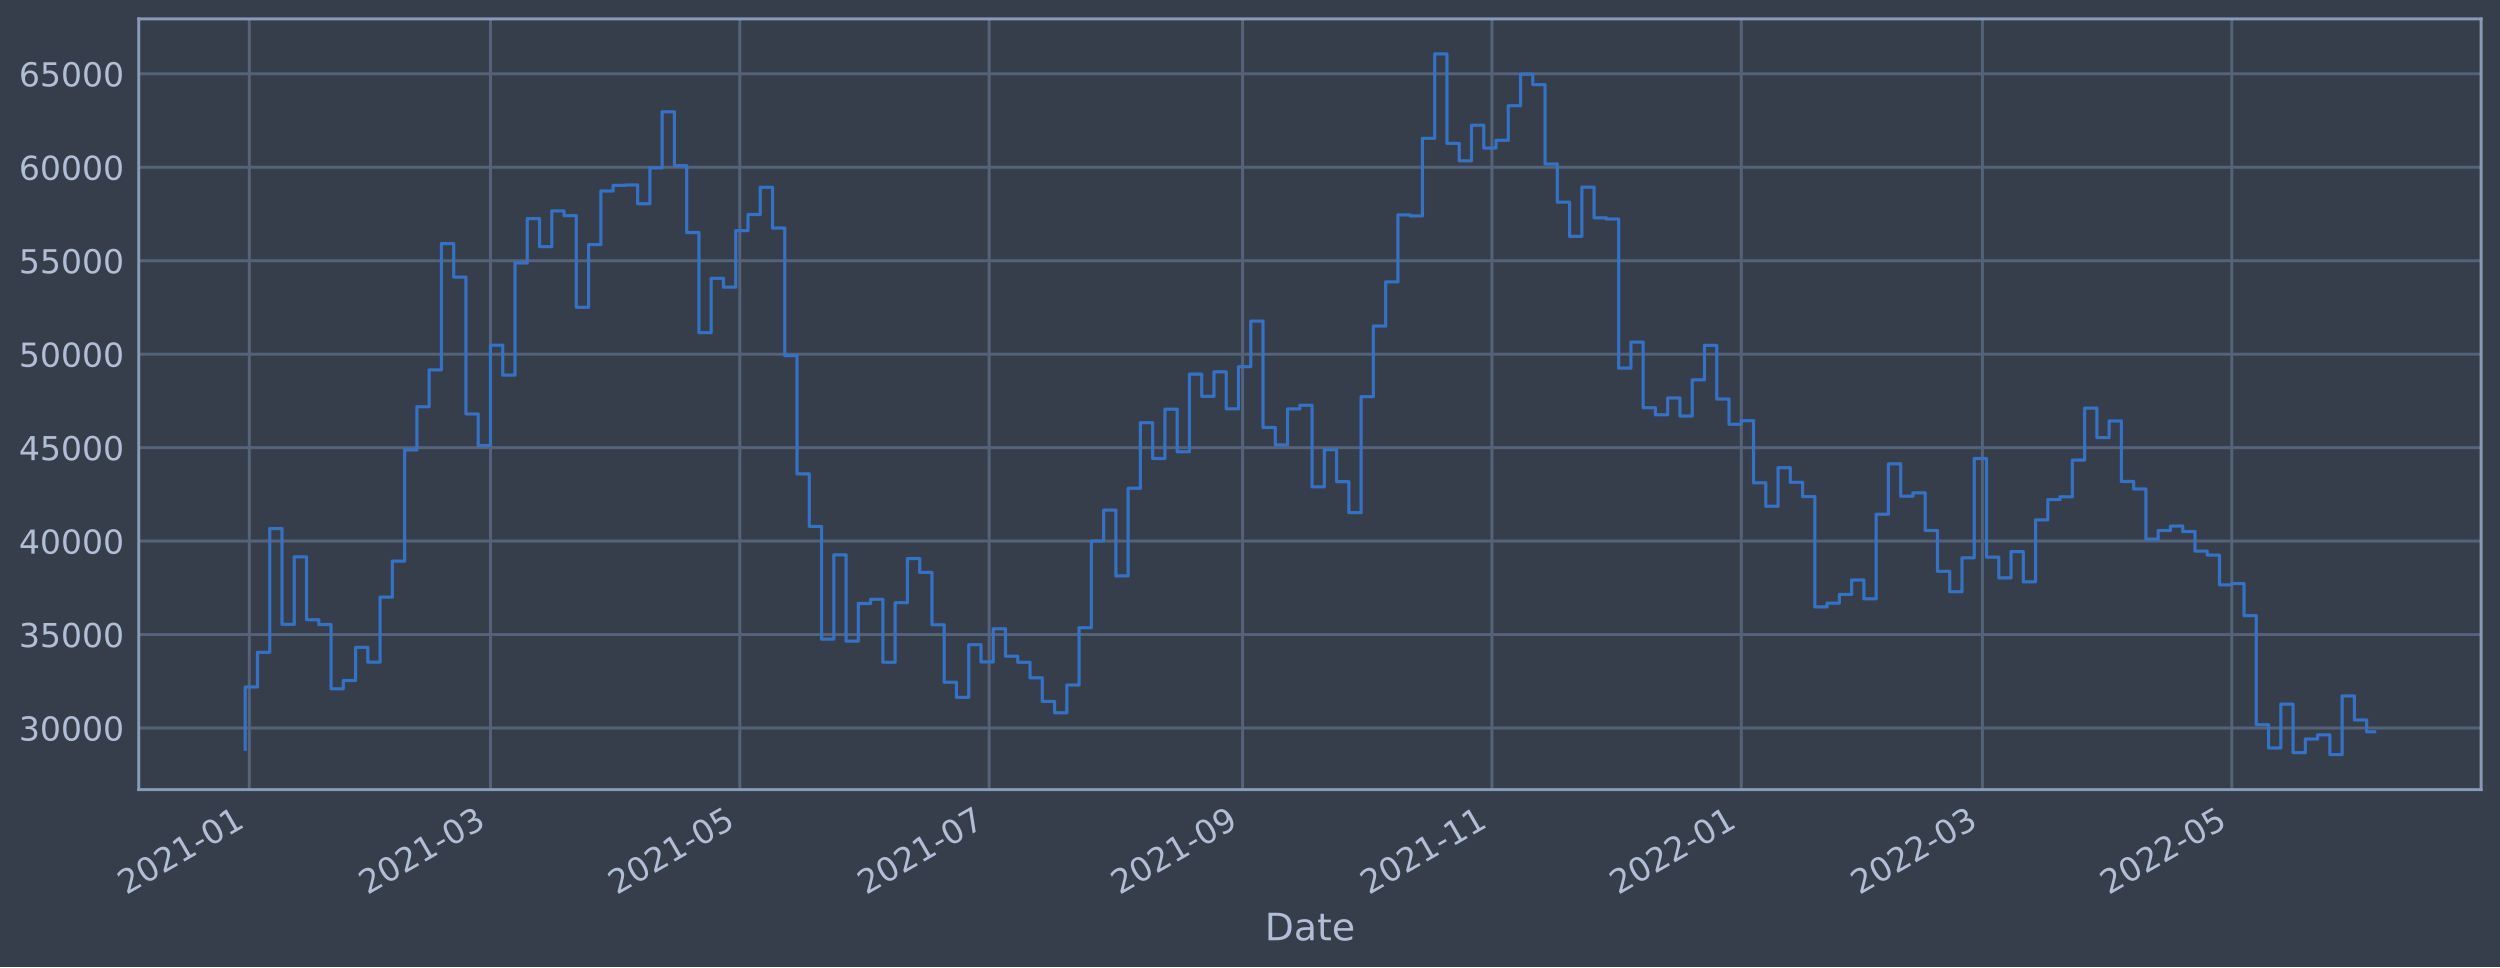
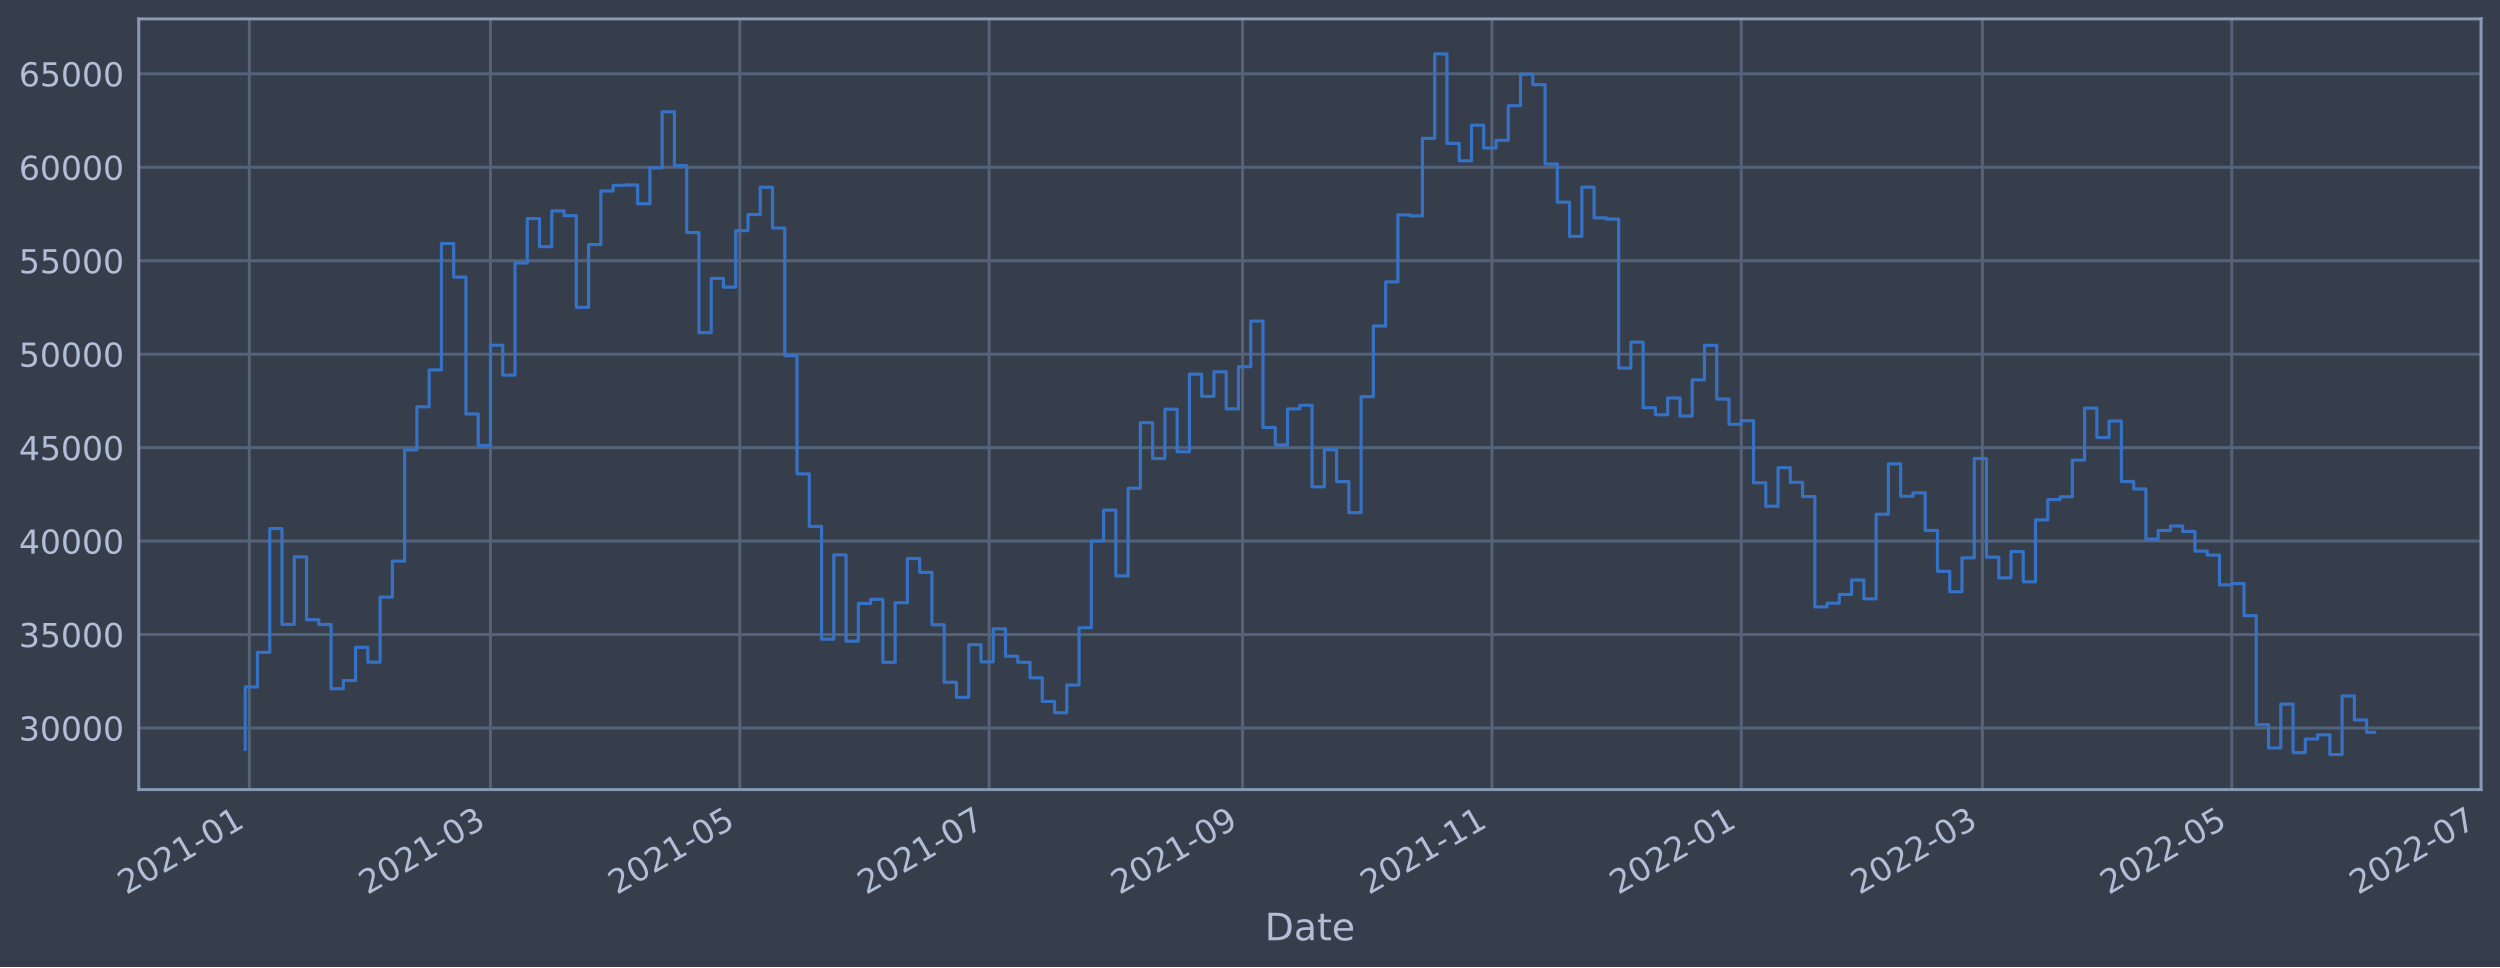
<svg xmlns="http://www.w3.org/2000/svg" xmlns:xlink="http://www.w3.org/1999/xlink" width="952.884pt" height="368.58pt" viewBox="0 0 952.884 368.58" version="1.1">
  <defs>
    <style type="text/css">*{stroke-linejoin: round; stroke-linecap: butt}</style>
  </defs>
  <g id="figure_1">
    <g id="patch_1">
      <path d="M 0 368.58  L 952.884 368.58  L 952.884 0  L 0 0  z " style="fill: #373e4b" />
    </g>
    <g id="axes_1">
      <g id="patch_2">
        <path d="M 52.884 300.96  L 945.684 300.96  L 945.684 7.2  L 52.884 7.2  z " style="fill: #373e4b" />
      </g>
      <g id="matplotlib.axis_1">
        <g id="xtick_1">
          <g id="line2d_1">
-             <path d="M 95.024 300.96  L 95.024 7.2  " clip-path="url(#p2117429cbd)" style="fill: none; stroke: #546379; stroke-width: 1.12; stroke-linecap: square" />
+             <path d="M 95.024 300.96  L 95.024 7.2  " clip-path="url(#p7fed4d271b)" style="fill: none; stroke: #546379; stroke-width: 1.12; stroke-linecap: square" />
          </g>
          <g id="line2d_2" />
          <g id="text_1">
-             <g style="fill: #b1bed6" transform="translate(48.12028 341.1745)rotate(-30)scale(0.126 -0.126)">
+             <g style="fill: #b1bed6" transform="translate(48.12026 341.1745)rotate(-30)scale(0.126 -0.126)">
              <defs>
                <path id="DejaVuSans-32" d="M 1228 531  L 3431 531  L 3431 0  L 469 0  L 469 531  Q 828 903 1448 1529  Q 2069 2156 2228 2338  Q 2531 2678 2651 2914  Q 2772 3150 2772 3378  Q 2772 3750 2511 3984  Q 2250 4219 1831 4219  Q 1534 4219 1204 4116  Q 875 4013 500 3803  L 500 4441  Q 881 4594 1212 4672  Q 1544 4750 1819 4750  Q 2544 4750 2975 4387  Q 3406 4025 3406 3419  Q 3406 3131 3298 2873  Q 3191 2616 2906 2266  Q 2828 2175 2409 1742  Q 1991 1309 1228 531  z " transform="scale(0.015625)" />
                <path id="DejaVuSans-30" d="M 2034 4250  Q 1547 4250 1301 3770  Q 1056 3291 1056 2328  Q 1056 1369 1301 889  Q 1547 409 2034 409  Q 2525 409 2770 889  Q 3016 1369 3016 2328  Q 3016 3291 2770 3770  Q 2525 4250 2034 4250  z M 2034 4750  Q 2819 4750 3233 4129  Q 3647 3509 3647 2328  Q 3647 1150 3233 529  Q 2819 -91 2034 -91  Q 1250 -91 836 529  Q 422 1150 422 2328  Q 422 3509 836 4129  Q 1250 4750 2034 4750  z " transform="scale(0.015625)" />
                <path id="DejaVuSans-31" d="M 794 531  L 1825 531  L 1825 4091  L 703 3866  L 703 4441  L 1819 4666  L 2450 4666  L 2450 531  L 3481 531  L 3481 0  L 794 0  L 794 531  z " transform="scale(0.015625)" />
                <path id="DejaVuSans-2d" d="M 313 2009  L 1997 2009  L 1997 1497  L 313 1497  L 313 2009  z " transform="scale(0.015625)" />
              </defs>
              <use xlink:href="#DejaVuSans-32" />
              <use xlink:href="#DejaVuSans-30" x="63.623" />
              <use xlink:href="#DejaVuSans-32" x="127.246" />
              <use xlink:href="#DejaVuSans-31" x="190.869" />
              <use xlink:href="#DejaVuSans-2d" x="254.492" />
              <use xlink:href="#DejaVuSans-30" x="290.576" />
              <use xlink:href="#DejaVuSans-31" x="354.199" />
            </g>
          </g>
        </g>
        <g id="xtick_2">
          <g id="line2d_3">
-             <path d="M 186.945 300.96  L 186.945 7.2  " clip-path="url(#p2117429cbd)" style="fill: none; stroke: #546379; stroke-width: 1.12; stroke-linecap: square" />
+             <path d="M 186.944 300.96  L 186.944 7.2  " clip-path="url(#p7fed4d271b)" style="fill: none; stroke: #546379; stroke-width: 1.12; stroke-linecap: square" />
          </g>
          <g id="line2d_4" />
          <g id="text_2">
-             <g style="fill: #b1bed6" transform="translate(140.0416 341.1745)rotate(-30)scale(0.126 -0.126)">
+             <g style="fill: #b1bed6" transform="translate(140.0402 341.1745)rotate(-30)scale(0.126 -0.126)">
              <defs>
                <path id="DejaVuSans-33" d="M 2597 2516  Q 3050 2419 3304 2112  Q 3559 1806 3559 1356  Q 3559 666 3084 287  Q 2609 -91 1734 -91  Q 1441 -91 1130 -33  Q 819 25 488 141  L 488 750  Q 750 597 1062 519  Q 1375 441 1716 441  Q 2309 441 2620 675  Q 2931 909 2931 1356  Q 2931 1769 2642 2001  Q 2353 2234 1838 2234  L 1294 2234  L 1294 2753  L 1863 2753  Q 2328 2753 2575 2939  Q 2822 3125 2822 3475  Q 2822 3834 2567 4026  Q 2313 4219 1838 4219  Q 1578 4219 1281 4162  Q 984 4106 628 3988  L 628 4550  Q 988 4650 1302 4700  Q 1616 4750 1894 4750  Q 2613 4750 3031 4423  Q 3450 4097 3450 3541  Q 3450 3153 3228 2886  Q 3006 2619 2597 2516  z " transform="scale(0.015625)" />
              </defs>
              <use xlink:href="#DejaVuSans-32" />
              <use xlink:href="#DejaVuSans-30" x="63.623" />
              <use xlink:href="#DejaVuSans-32" x="127.246" />
              <use xlink:href="#DejaVuSans-31" x="190.869" />
              <use xlink:href="#DejaVuSans-2d" x="254.492" />
              <use xlink:href="#DejaVuSans-30" x="290.576" />
              <use xlink:href="#DejaVuSans-33" x="354.199" />
            </g>
          </g>
        </g>
        <g id="xtick_3">
          <g id="line2d_5">
-             <path d="M 281.982 300.96  L 281.982 7.2  " clip-path="url(#p2117429cbd)" style="fill: none; stroke: #546379; stroke-width: 1.12; stroke-linecap: square" />
+             <path d="M 281.979 300.96  L 281.979 7.2  " clip-path="url(#p7fed4d271b)" style="fill: none; stroke: #546379; stroke-width: 1.12; stroke-linecap: square" />
          </g>
          <g id="line2d_6" />
          <g id="text_3">
-             <g style="fill: #b1bed6" transform="translate(235.0789 341.1745)rotate(-30)scale(0.126 -0.126)">
+             <g style="fill: #b1bed6" transform="translate(235.0762 341.1745)rotate(-30)scale(0.126 -0.126)">
              <defs>
                <path id="DejaVuSans-35" d="M 691 4666  L 3169 4666  L 3169 4134  L 1269 4134  L 1269 2991  Q 1406 3038 1543 3061  Q 1681 3084 1819 3084  Q 2600 3084 3056 2656  Q 3513 2228 3513 1497  Q 3513 744 3044 326  Q 2575 -91 1722 -91  Q 1428 -91 1123 -41  Q 819 9 494 109  L 494 744  Q 775 591 1075 516  Q 1375 441 1709 441  Q 2250 441 2565 725  Q 2881 1009 2881 1497  Q 2881 1984 2565 2268  Q 2250 2553 1709 2553  Q 1456 2553 1204 2497  Q 953 2441 691 2322  L 691 4666  z " transform="scale(0.015625)" />
              </defs>
              <use xlink:href="#DejaVuSans-32" />
              <use xlink:href="#DejaVuSans-30" x="63.623" />
              <use xlink:href="#DejaVuSans-32" x="127.246" />
              <use xlink:href="#DejaVuSans-31" x="190.869" />
              <use xlink:href="#DejaVuSans-2d" x="254.492" />
              <use xlink:href="#DejaVuSans-30" x="290.576" />
              <use xlink:href="#DejaVuSans-35" x="354.199" />
            </g>
          </g>
        </g>
        <g id="xtick_4">
          <g id="line2d_7">
-             <path d="M 377.02 300.96  L 377.02 7.2  " clip-path="url(#p2117429cbd)" style="fill: none; stroke: #546379; stroke-width: 1.12; stroke-linecap: square" />
+             <path d="M 377.015 300.96  L 377.015 7.2  " clip-path="url(#p7fed4d271b)" style="fill: none; stroke: #546379; stroke-width: 1.12; stroke-linecap: square" />
          </g>
          <g id="line2d_8" />
          <g id="text_4">
-             <g style="fill: #b1bed6" transform="translate(330.1162 341.1745)rotate(-30)scale(0.126 -0.126)">
+             <g style="fill: #b1bed6" transform="translate(330.1121 341.1745)rotate(-30)scale(0.126 -0.126)">
              <defs>
                <path id="DejaVuSans-37" d="M 525 4666  L 3525 4666  L 3525 4397  L 1831 0  L 1172 0  L 2766 4134  L 525 4134  L 525 4666  z " transform="scale(0.015625)" />
              </defs>
              <use xlink:href="#DejaVuSans-32" />
              <use xlink:href="#DejaVuSans-30" x="63.623" />
              <use xlink:href="#DejaVuSans-32" x="127.246" />
              <use xlink:href="#DejaVuSans-31" x="190.869" />
              <use xlink:href="#DejaVuSans-2d" x="254.492" />
              <use xlink:href="#DejaVuSans-30" x="290.576" />
              <use xlink:href="#DejaVuSans-37" x="354.199" />
            </g>
          </g>
        </g>
        <g id="xtick_5">
          <g id="line2d_9">
-             <path d="M 473.615 300.96  L 473.615 7.2  " clip-path="url(#p2117429cbd)" style="fill: none; stroke: #546379; stroke-width: 1.12; stroke-linecap: square" />
+             <path d="M 473.609 300.96  L 473.609 7.2  " clip-path="url(#p7fed4d271b)" style="fill: none; stroke: #546379; stroke-width: 1.12; stroke-linecap: square" />
          </g>
          <g id="line2d_10" />
          <g id="text_5">
-             <g style="fill: #b1bed6" transform="translate(426.7115 341.1745)rotate(-30)scale(0.126 -0.126)">
+             <g style="fill: #b1bed6" transform="translate(426.706 341.1745)rotate(-30)scale(0.126 -0.126)">
              <defs>
                <path id="DejaVuSans-39" d="M 703 97  L 703 672  Q 941 559 1184 500  Q 1428 441 1663 441  Q 2288 441 2617 861  Q 2947 1281 2994 2138  Q 2813 1869 2534 1725  Q 2256 1581 1919 1581  Q 1219 1581 811 2004  Q 403 2428 403 3163  Q 403 3881 828 4315  Q 1253 4750 1959 4750  Q 2769 4750 3195 4129  Q 3622 3509 3622 2328  Q 3622 1225 3098 567  Q 2575 -91 1691 -91  Q 1453 -91 1209 -44  Q 966 3 703 97  z M 1959 2075  Q 2384 2075 2632 2365  Q 2881 2656 2881 3163  Q 2881 3666 2632 3958  Q 2384 4250 1959 4250  Q 1534 4250 1286 3958  Q 1038 3666 1038 3163  Q 1038 2656 1286 2365  Q 1534 2075 1959 2075  z " transform="scale(0.015625)" />
              </defs>
              <use xlink:href="#DejaVuSans-32" />
              <use xlink:href="#DejaVuSans-30" x="63.623" />
              <use xlink:href="#DejaVuSans-32" x="127.246" />
              <use xlink:href="#DejaVuSans-31" x="190.869" />
              <use xlink:href="#DejaVuSans-2d" x="254.492" />
              <use xlink:href="#DejaVuSans-30" x="290.576" />
              <use xlink:href="#DejaVuSans-39" x="354.199" />
            </g>
          </g>
        </g>
        <g id="xtick_6">
          <g id="line2d_11">
-             <path d="M 568.652 300.96  L 568.652 7.2  " clip-path="url(#p2117429cbd)" style="fill: none; stroke: #546379; stroke-width: 1.12; stroke-linecap: square" />
+             <path d="M 568.645 300.96  L 568.645 7.2  " clip-path="url(#p7fed4d271b)" style="fill: none; stroke: #546379; stroke-width: 1.12; stroke-linecap: square" />
          </g>
          <g id="line2d_12" />
          <g id="text_6">
-             <g style="fill: #b1bed6" transform="translate(521.7488 341.1745)rotate(-30)scale(0.126 -0.126)">
+             <g style="fill: #b1bed6" transform="translate(521.7419 341.1745)rotate(-30)scale(0.126 -0.126)">
              <use xlink:href="#DejaVuSans-32" />
              <use xlink:href="#DejaVuSans-30" x="63.623" />
              <use xlink:href="#DejaVuSans-32" x="127.246" />
              <use xlink:href="#DejaVuSans-31" x="190.869" />
              <use xlink:href="#DejaVuSans-2d" x="254.492" />
              <use xlink:href="#DejaVuSans-31" x="290.576" />
              <use xlink:href="#DejaVuSans-31" x="354.199" />
            </g>
          </g>
        </g>
        <g id="xtick_7">
          <g id="line2d_13">
-             <path d="M 663.689 300.96  L 663.689 7.2  " clip-path="url(#p2117429cbd)" style="fill: none; stroke: #546379; stroke-width: 1.12; stroke-linecap: square" />
+             <path d="M 663.681 300.96  L 663.681 7.2  " clip-path="url(#p7fed4d271b)" style="fill: none; stroke: #546379; stroke-width: 1.12; stroke-linecap: square" />
          </g>
          <g id="line2d_14" />
          <g id="text_7">
-             <g style="fill: #b1bed6" transform="translate(616.7861 341.1745)rotate(-30)scale(0.126 -0.126)">
+             <g style="fill: #b1bed6" transform="translate(616.7778 341.1745)rotate(-30)scale(0.126 -0.126)">
              <use xlink:href="#DejaVuSans-32" />
              <use xlink:href="#DejaVuSans-30" x="63.623" />
              <use xlink:href="#DejaVuSans-32" x="127.246" />
              <use xlink:href="#DejaVuSans-32" x="190.869" />
              <use xlink:href="#DejaVuSans-2d" x="254.492" />
              <use xlink:href="#DejaVuSans-30" x="290.576" />
              <use xlink:href="#DejaVuSans-31" x="354.199" />
            </g>
          </g>
        </g>
        <g id="xtick_8">
          <g id="line2d_15">
-             <path d="M 755.611 300.96  L 755.611 7.2  " clip-path="url(#p2117429cbd)" style="fill: none; stroke: #546379; stroke-width: 1.12; stroke-linecap: square" />
+             <path d="M 755.601 300.96  L 755.601 7.2  " clip-path="url(#p7fed4d271b)" style="fill: none; stroke: #546379; stroke-width: 1.12; stroke-linecap: square" />
          </g>
          <g id="line2d_16" />
          <g id="text_8">
-             <g style="fill: #b1bed6" transform="translate(708.7075 341.1745)rotate(-30)scale(0.126 -0.126)">
+             <g style="fill: #b1bed6" transform="translate(708.6978 341.1745)rotate(-30)scale(0.126 -0.126)">
              <use xlink:href="#DejaVuSans-32" />
              <use xlink:href="#DejaVuSans-30" x="63.623" />
              <use xlink:href="#DejaVuSans-32" x="127.246" />
              <use xlink:href="#DejaVuSans-32" x="190.869" />
              <use xlink:href="#DejaVuSans-2d" x="254.492" />
              <use xlink:href="#DejaVuSans-30" x="290.576" />
              <use xlink:href="#DejaVuSans-33" x="354.199" />
            </g>
          </g>
        </g>
        <g id="xtick_9">
          <g id="line2d_17">
-             <path d="M 850.648 300.96  L 850.648 7.2  " clip-path="url(#p2117429cbd)" style="fill: none; stroke: #546379; stroke-width: 1.12; stroke-linecap: square" />
+             <path d="M 850.637 300.96  L 850.637 7.2  " clip-path="url(#p7fed4d271b)" style="fill: none; stroke: #546379; stroke-width: 1.12; stroke-linecap: square" />
          </g>
          <g id="line2d_18" />
          <g id="text_9">
-             <g style="fill: #b1bed6" transform="translate(803.7448 341.1745)rotate(-30)scale(0.126 -0.126)">
+             <g style="fill: #b1bed6" transform="translate(803.7337 341.1745)rotate(-30)scale(0.126 -0.126)">
              <use xlink:href="#DejaVuSans-32" />
              <use xlink:href="#DejaVuSans-30" x="63.623" />
              <use xlink:href="#DejaVuSans-32" x="127.246" />
              <use xlink:href="#DejaVuSans-32" x="190.869" />
              <use xlink:href="#DejaVuSans-2d" x="254.492" />
              <use xlink:href="#DejaVuSans-30" x="290.576" />
              <use xlink:href="#DejaVuSans-35" x="354.199" />
            </g>
          </g>
        </g>
-         <g id="text_10">
+         <g id="xtick_10">
+           <g id="line2d_19">
+             <path d="M 945.673 300.96  L 945.673 7.2  " clip-path="url(#p7fed4d271b)" style="fill: none; stroke: #546379; stroke-width: 1.12; stroke-linecap: square" />
+           </g>
+           <g id="line2d_20" />
+           <g id="text_10">
+             <g style="fill: #b1bed6" transform="translate(898.7696 341.1745)rotate(-30)scale(0.126 -0.126)">
+               <use xlink:href="#DejaVuSans-32" />
+               <use xlink:href="#DejaVuSans-30" x="63.623" />
+               <use xlink:href="#DejaVuSans-32" x="127.246" />
+               <use xlink:href="#DejaVuSans-32" x="190.869" />
+               <use xlink:href="#DejaVuSans-2d" x="254.492" />
+               <use xlink:href="#DejaVuSans-30" x="290.576" />
+               <use xlink:href="#DejaVuSans-37" x="354.199" />
+             </g>
+           </g>
+         </g>
+         <g id="text_11">
          <g style="fill: #b1bed6" transform="translate(482.0746 358.3856)scale(0.144 -0.144)">
            <defs>
              <path id="DejaVuSans-44" d="M 1259 4147  L 1259 519  L 2022 519  Q 2988 519 3436 956  Q 3884 1394 3884 2338  Q 3884 3275 3436 3711  Q 2988 4147 2022 4147  L 1259 4147  z M 628 4666  L 1925 4666  Q 3281 4666 3915 4102  Q 4550 3538 4550 2338  Q 4550 1131 3912 565  Q 3275 0 1925 0  L 628 0  L 628 4666  z " transform="scale(0.015625)" />
              <path id="DejaVuSans-61" d="M 2194 1759  Q 1497 1759 1228 1600  Q 959 1441 959 1056  Q 959 750 1161 570  Q 1363 391 1709 391  Q 2188 391 2477 730  Q 2766 1069 2766 1631  L 2766 1759  L 2194 1759  z M 3341 1997  L 3341 0  L 2766 0  L 2766 531  Q 2569 213 2275 61  Q 1981 -91 1556 -91  Q 1019 -91 701 211  Q 384 513 384 1019  Q 384 1609 779 1909  Q 1175 2209 1959 2209  L 2766 2209  L 2766 2266  Q 2766 2663 2505 2880  Q 2244 3097 1772 3097  Q 1472 3097 1187 3025  Q 903 2953 641 2809  L 641 3341  Q 956 3463 1253 3523  Q 1550 3584 1831 3584  Q 2591 3584 2966 3190  Q 3341 2797 3341 1997  z " transform="scale(0.015625)" />
              <path id="DejaVuSans-74" d="M 1172 4494  L 1172 3500  L 2356 3500  L 2356 3053  L 1172 3053  L 1172 1153  Q 1172 725 1289 603  Q 1406 481 1766 481  L 2356 481  L 2356 0  L 1766 0  Q 1100 0 847 248  Q 594 497 594 1153  L 594 3053  L 172 3053  L 172 3500  L 594 3500  L 594 4494  L 1172 4494  z " transform="scale(0.015625)" />
              <path id="DejaVuSans-65" d="M 3597 1894  L 3597 1613  L 953 1613  Q 991 1019 1311 708  Q 1631 397 2203 397  Q 2534 397 2845 478  Q 3156 559 3463 722  L 3463 178  Q 3153 47 2828 -22  Q 2503 -91 2169 -91  Q 1331 -91 842 396  Q 353 884 353 1716  Q 353 2575 817 3079  Q 1281 3584 2069 3584  Q 2775 3584 3186 3129  Q 3597 2675 3597 1894  z M 3022 2063  Q 3016 2534 2758 2815  Q 2500 3097 2075 3097  Q 1594 3097 1305 2825  Q 1016 2553 972 2059  L 3022 2063  z " transform="scale(0.015625)" />
            </defs>
            <use xlink:href="#DejaVuSans-44" />
            <use xlink:href="#DejaVuSans-61" x="77.002" />
            <use xlink:href="#DejaVuSans-74" x="138.281" />
            <use xlink:href="#DejaVuSans-65" x="177.49" />
          </g>
        </g>
      </g>
      <g id="matplotlib.axis_2">
        <g id="ytick_1">
-           <g id="line2d_19">
-             <path d="M 52.884 277.483  L 945.684 277.483  " clip-path="url(#p2117429cbd)" style="fill: none; stroke: #546379; stroke-width: 1.12; stroke-linecap: square" />
-           </g>
-           <g id="line2d_20" />
-           <g id="text_11">
+           <g id="line2d_21">
+             <path d="M 52.884 277.483  L 945.684 277.483  " clip-path="url(#p7fed4d271b)" style="fill: none; stroke: #546379; stroke-width: 1.12; stroke-linecap: square" />
+           </g>
+           <g id="line2d_22" />
+           <g id="text_12">
            <g style="fill: #b1bed6" transform="translate(7.2 282.2698)scale(0.126 -0.126)">
              <use xlink:href="#DejaVuSans-33" />
              <use xlink:href="#DejaVuSans-30" x="63.623" />
              <use xlink:href="#DejaVuSans-30" x="127.246" />
              <use xlink:href="#DejaVuSans-30" x="190.869" />
              <use xlink:href="#DejaVuSans-30" x="254.492" />
            </g>
          </g>
        </g>
        <g id="ytick_2">
-           <g id="line2d_21">
-             <path d="M 52.884 241.861  L 945.684 241.861  " clip-path="url(#p2117429cbd)" style="fill: none; stroke: #546379; stroke-width: 1.12; stroke-linecap: square" />
-           </g>
-           <g id="line2d_22" />
-           <g id="text_12">
+           <g id="line2d_23">
+             <path d="M 52.884 241.861  L 945.684 241.861  " clip-path="url(#p7fed4d271b)" style="fill: none; stroke: #546379; stroke-width: 1.12; stroke-linecap: square" />
+           </g>
+           <g id="line2d_24" />
+           <g id="text_13">
            <g style="fill: #b1bed6" transform="translate(7.2 246.6479)scale(0.126 -0.126)">
              <use xlink:href="#DejaVuSans-33" />
              <use xlink:href="#DejaVuSans-35" x="63.623" />
              <use xlink:href="#DejaVuSans-30" x="127.246" />
              <use xlink:href="#DejaVuSans-30" x="190.869" />
              <use xlink:href="#DejaVuSans-30" x="254.492" />
            </g>
          </g>
        </g>
        <g id="ytick_3">
-           <g id="line2d_23">
-             <path d="M 52.884 206.239  L 945.684 206.239  " clip-path="url(#p2117429cbd)" style="fill: none; stroke: #546379; stroke-width: 1.12; stroke-linecap: square" />
-           </g>
-           <g id="line2d_24" />
-           <g id="text_13">
-             <g style="fill: #b1bed6" transform="translate(7.2 211.0261)scale(0.126 -0.126)">
-               <defs>
-                 <path id="DejaVuSans-34" d="M 2419 4116  L 825 1625  L 2419 1625  L 2419 4116  z M 2253 4666  L 3047 4666  L 3047 1625  L 3713 1625  L 3713 1100  L 3047 1100  L 3047 0  L 2419 0  L 2419 1100  L 313 1100  L 313 1709  L 2253 4666  z " transform="scale(0.015625)" />
-               </defs>
-               <use xlink:href="#DejaVuSans-34" />
-               <use xlink:href="#DejaVuSans-30" x="63.623" />
-               <use xlink:href="#DejaVuSans-30" x="127.246" />
-               <use xlink:href="#DejaVuSans-30" x="190.869" />
-               <use xlink:href="#DejaVuSans-30" x="254.492" />
-             </g>
-           </g>
-         </g>
-         <g id="ytick_4">
          <g id="line2d_25">
-             <path d="M 52.884 170.617  L 945.684 170.617  " clip-path="url(#p2117429cbd)" style="fill: none; stroke: #546379; stroke-width: 1.12; stroke-linecap: square" />
+             <path d="M 52.884 206.239  L 945.684 206.239  " clip-path="url(#p7fed4d271b)" style="fill: none; stroke: #546379; stroke-width: 1.12; stroke-linecap: square" />
          </g>
          <g id="line2d_26" />
          <g id="text_14">
+             <g style="fill: #b1bed6" transform="translate(7.2 211.0261)scale(0.126 -0.126)">
+               <defs>
+                 <path id="DejaVuSans-34" d="M 2419 4116  L 825 1625  L 2419 1625  L 2419 4116  z M 2253 4666  L 3047 4666  L 3047 1625  L 3713 1625  L 3713 1100  L 3047 1100  L 3047 0  L 2419 0  L 2419 1100  L 313 1100  L 313 1709  L 2253 4666  z " transform="scale(0.015625)" />
+               </defs>
+               <use xlink:href="#DejaVuSans-34" />
+               <use xlink:href="#DejaVuSans-30" x="63.623" />
+               <use xlink:href="#DejaVuSans-30" x="127.246" />
+               <use xlink:href="#DejaVuSans-30" x="190.869" />
+               <use xlink:href="#DejaVuSans-30" x="254.492" />
+             </g>
+           </g>
+         </g>
+         <g id="ytick_4">
+           <g id="line2d_27">
+             <path d="M 52.884 170.617  L 945.684 170.617  " clip-path="url(#p7fed4d271b)" style="fill: none; stroke: #546379; stroke-width: 1.12; stroke-linecap: square" />
+           </g>
+           <g id="line2d_28" />
+           <g id="text_15">
            <g style="fill: #b1bed6" transform="translate(7.2 175.4043)scale(0.126 -0.126)">
              <use xlink:href="#DejaVuSans-34" />
              <use xlink:href="#DejaVuSans-35" x="63.623" />
              <use xlink:href="#DejaVuSans-30" x="127.246" />
              <use xlink:href="#DejaVuSans-30" x="190.869" />
              <use xlink:href="#DejaVuSans-30" x="254.492" />
            </g>
          </g>
        </g>
        <g id="ytick_5">
-           <g id="line2d_27">
-             <path d="M 52.884 134.995  L 945.684 134.995  " clip-path="url(#p2117429cbd)" style="fill: none; stroke: #546379; stroke-width: 1.12; stroke-linecap: square" />
-           </g>
-           <g id="line2d_28" />
-           <g id="text_15">
+           <g id="line2d_29">
+             <path d="M 52.884 134.995  L 945.684 134.995  " clip-path="url(#p7fed4d271b)" style="fill: none; stroke: #546379; stroke-width: 1.12; stroke-linecap: square" />
+           </g>
+           <g id="line2d_30" />
+           <g id="text_16">
            <g style="fill: #b1bed6" transform="translate(7.2 139.7824)scale(0.126 -0.126)">
              <use xlink:href="#DejaVuSans-35" />
              <use xlink:href="#DejaVuSans-30" x="63.623" />
              <use xlink:href="#DejaVuSans-30" x="127.246" />
              <use xlink:href="#DejaVuSans-30" x="190.869" />
              <use xlink:href="#DejaVuSans-30" x="254.492" />
            </g>
          </g>
        </g>
        <g id="ytick_6">
-           <g id="line2d_29">
-             <path d="M 52.884 99.374  L 945.684 99.374  " clip-path="url(#p2117429cbd)" style="fill: none; stroke: #546379; stroke-width: 1.12; stroke-linecap: square" />
-           </g>
-           <g id="line2d_30" />
-           <g id="text_16">
+           <g id="line2d_31">
+             <path d="M 52.884 99.374  L 945.684 99.374  " clip-path="url(#p7fed4d271b)" style="fill: none; stroke: #546379; stroke-width: 1.12; stroke-linecap: square" />
+           </g>
+           <g id="line2d_32" />
+           <g id="text_17">
            <g style="fill: #b1bed6" transform="translate(7.2 104.1606)scale(0.126 -0.126)">
              <use xlink:href="#DejaVuSans-35" />
              <use xlink:href="#DejaVuSans-35" x="63.623" />
              <use xlink:href="#DejaVuSans-30" x="127.246" />
              <use xlink:href="#DejaVuSans-30" x="190.869" />
              <use xlink:href="#DejaVuSans-30" x="254.492" />
            </g>
          </g>
        </g>
        <g id="ytick_7">
-           <g id="line2d_31">
-             <path d="M 52.884 63.752  L 945.684 63.752  " clip-path="url(#p2117429cbd)" style="fill: none; stroke: #546379; stroke-width: 1.12; stroke-linecap: square" />
-           </g>
-           <g id="line2d_32" />
-           <g id="text_17">
-             <g style="fill: #b1bed6" transform="translate(7.2 68.53877)scale(0.126 -0.126)">
-               <defs>
-                 <path id="DejaVuSans-36" d="M 2113 2584  Q 1688 2584 1439 2293  Q 1191 2003 1191 1497  Q 1191 994 1439 701  Q 1688 409 2113 409  Q 2538 409 2786 701  Q 3034 994 3034 1497  Q 3034 2003 2786 2293  Q 2538 2584 2113 2584  z M 3366 4563  L 3366 3988  Q 3128 4100 2886 4159  Q 2644 4219 2406 4219  Q 1781 4219 1451 3797  Q 1122 3375 1075 2522  Q 1259 2794 1537 2939  Q 1816 3084 2150 3084  Q 2853 3084 3261 2657  Q 3669 2231 3669 1497  Q 3669 778 3244 343  Q 2819 -91 2113 -91  Q 1303 -91 875 529  Q 447 1150 447 2328  Q 447 3434 972 4092  Q 1497 4750 2381 4750  Q 2619 4750 2861 4703  Q 3103 4656 3366 4563  z " transform="scale(0.015625)" />
-               </defs>
-               <use xlink:href="#DejaVuSans-36" />
-               <use xlink:href="#DejaVuSans-30" x="63.623" />
-               <use xlink:href="#DejaVuSans-30" x="127.246" />
-               <use xlink:href="#DejaVuSans-30" x="190.869" />
-               <use xlink:href="#DejaVuSans-30" x="254.492" />
-             </g>
-           </g>
-         </g>
-         <g id="ytick_8">
          <g id="line2d_33">
-             <path d="M 52.884 28.13  L 945.684 28.13  " clip-path="url(#p2117429cbd)" style="fill: none; stroke: #546379; stroke-width: 1.12; stroke-linecap: square" />
+             <path d="M 52.884 63.752  L 945.684 63.752  " clip-path="url(#p7fed4d271b)" style="fill: none; stroke: #546379; stroke-width: 1.12; stroke-linecap: square" />
          </g>
          <g id="line2d_34" />
          <g id="text_18">
+             <g style="fill: #b1bed6" transform="translate(7.2 68.53877)scale(0.126 -0.126)">
+               <defs>
+                 <path id="DejaVuSans-36" d="M 2113 2584  Q 1688 2584 1439 2293  Q 1191 2003 1191 1497  Q 1191 994 1439 701  Q 1688 409 2113 409  Q 2538 409 2786 701  Q 3034 994 3034 1497  Q 3034 2003 2786 2293  Q 2538 2584 2113 2584  z M 3366 4563  L 3366 3988  Q 3128 4100 2886 4159  Q 2644 4219 2406 4219  Q 1781 4219 1451 3797  Q 1122 3375 1075 2522  Q 1259 2794 1537 2939  Q 1816 3084 2150 3084  Q 2853 3084 3261 2657  Q 3669 2231 3669 1497  Q 3669 778 3244 343  Q 2819 -91 2113 -91  Q 1303 -91 875 529  Q 447 1150 447 2328  Q 447 3434 972 4092  Q 1497 4750 2381 4750  Q 2619 4750 2861 4703  Q 3103 4656 3366 4563  z " transform="scale(0.015625)" />
+               </defs>
+               <use xlink:href="#DejaVuSans-36" />
+               <use xlink:href="#DejaVuSans-30" x="63.623" />
+               <use xlink:href="#DejaVuSans-30" x="127.246" />
+               <use xlink:href="#DejaVuSans-30" x="190.869" />
+               <use xlink:href="#DejaVuSans-30" x="254.492" />
+             </g>
+           </g>
+         </g>
+         <g id="ytick_8">
+           <g id="line2d_35">
+             <path d="M 52.884 28.13  L 945.684 28.13  " clip-path="url(#p7fed4d271b)" style="fill: none; stroke: #546379; stroke-width: 1.12; stroke-linecap: square" />
+           </g>
+           <g id="line2d_36" />
+           <g id="text_19">
            <g style="fill: #b1bed6" transform="translate(7.2 32.91694)scale(0.126 -0.126)">
              <use xlink:href="#DejaVuSans-36" />
              <use xlink:href="#DejaVuSans-35" x="63.623" />
              <use xlink:href="#DejaVuSans-30" x="127.246" />
              <use xlink:href="#DejaVuSans-30" x="190.869" />
              <use xlink:href="#DejaVuSans-30" x="254.492" />
            </g>
          </g>
        </g>
      </g>
-       <g id="line2d_35">
-         <path d="M 93.466 285.629  L 93.466 261.842  L 98.14 261.842  L 98.14 248.653  L 102.814 248.653  L 102.814 201.464  L 107.487 201.464  L 107.487 237.979  L 112.161 237.979  L 112.161 212.234  L 116.835 212.234  L 116.835 236.211  L 121.509 236.211  L 121.509 238.021  L 126.183 238.021  L 126.183 262.523  L 130.857 262.523  L 130.857 259.374  L 135.531 259.374  L 135.531 246.746  L 140.205 246.746  L 140.205 252.384  L 144.879 252.384  L 144.879 227.597  L 149.553 227.597  L 149.553 213.876  L 154.227 213.876  L 154.227 171.485  L 158.901 171.485  L 158.901 155.049  L 163.575 155.049  L 163.575 140.979  L 168.249 140.979  L 168.249 92.844  L 172.923 92.844  L 172.923 105.619  L 177.597 105.619  L 177.597 157.79  L 182.271 157.79  L 182.271 169.806  L 186.945 169.806  L 186.945 131.592  L 191.619 131.592  L 191.619 142.963  L 196.293 142.963  L 196.293 100.218  L 200.967 100.218  L 200.967 83.32  L 205.641 83.32  L 205.641 93.997  L 210.315 93.997  L 210.315 80.381  L 214.989 80.381  L 214.989 82.196  L 219.663 82.196  L 219.663 117.126  L 224.337 117.126  L 224.337 93.219  L 229.011 93.219  L 229.011 72.799  L 233.685 72.799  L 233.685 70.653  L 238.359 70.653  L 238.359 70.491  L 243.032 70.491  L 243.032 77.654  L 247.706 77.654  L 247.706 64.002  L 252.38 64.002  L 252.38 42.599  L 257.054 42.599  L 257.054 63.131  L 261.728 63.131  L 261.728 88.631  L 266.402 88.631  L 266.402 126.78  L 271.076 126.78  L 271.076 106.094  L 275.75 106.094  L 275.75 109.461  L 280.424 109.461  L 280.424 87.9  L 285.098 87.9  L 285.098 81.753  L 289.772 81.753  L 289.772 71.383  L 294.446 71.383  L 294.446 86.906  L 299.12 86.906  L 299.12 135.547  L 303.794 135.547  L 303.794 180.618  L 308.468 180.618  L 308.468 200.651  L 313.142 200.651  L 313.142 243.61  L 317.816 243.61  L 317.816 211.468  L 322.49 211.468  L 322.49 244.371  L 327.164 244.371  L 327.164 230.016  L 331.838 230.016  L 331.838 228.428  L 336.512 228.428  L 336.512 252.442  L 341.186 252.442  L 341.186 229.717  L 345.86 229.717  L 345.86 212.887  L 350.534 212.887  L 350.534 218.173  L 355.208 218.173  L 355.208 238.127  L 359.882 238.127  L 359.882 260.045  L 364.556 260.045  L 364.556 265.795  L 369.23 265.795  L 369.23 245.732  L 373.904 245.732  L 373.904 252.285  L 378.577 252.285  L 378.577 239.657  L 383.251 239.657  L 383.251 250.132  L 387.925 250.132  L 387.925 252.437  L 392.599 252.437  L 392.599 258.343  L 397.273 258.343  L 397.273 267.357  L 401.947 267.357  L 401.947 271.67  L 406.621 271.67  L 406.621 261.112  L 411.295 261.112  L 411.295 239.259  L 415.969 239.259  L 415.969 206.221  L 420.643 206.221  L 420.643 194.419  L 425.317 194.419  L 425.317 219.505  L 429.991 219.505  L 429.991 186.106  L 434.665 186.106  L 434.665 161.117  L 439.339 161.117  L 439.339 174.765  L 444.013 174.765  L 444.013 155.967  L 448.687 155.967  L 448.687 172.2  L 453.361 172.2  L 453.361 142.604  L 458.035 142.604  L 458.035 151.064  L 462.709 151.064  L 462.709 141.715  L 467.383 141.715  L 467.383 155.836  L 472.057 155.836  L 472.057 139.776  L 476.731 139.776  L 476.731 122.392  L 481.405 122.392  L 481.405 162.934  L 486.079 162.934  L 486.079 169.586  L 490.753 169.586  L 490.753 155.855  L 495.427 155.855  L 495.427 154.491  L 500.101 154.491  L 500.101 185.567  L 504.775 185.567  L 504.775 171.408  L 509.449 171.408  L 509.449 183.565  L 514.123 183.565  L 514.123 195.393  L 518.796 195.393  L 518.796 151.188  L 523.47 151.188  L 523.47 124.267  L 528.144 124.267  L 528.144 107.443  L 532.818 107.443  L 532.818 81.905  L 537.492 81.905  L 537.492 82.291  L 542.166 82.291  L 542.166 52.736  L 546.84 52.736  L 546.84 20.553  L 551.514 20.553  L 551.514 54.652  L 556.188 54.652  L 556.188 61.293  L 560.862 61.293  L 560.862 47.728  L 565.536 47.728  L 565.536 56.417  L 570.21 56.417  L 570.21 53.48  L 574.884 53.48  L 574.884 40.29  L 579.558 40.29  L 579.558 28.296  L 584.232 28.296  L 584.232 32.255  L 588.906 32.255  L 588.906 62.525  L 593.58 62.525  L 593.58 77.053  L 598.254 77.053  L 598.254 90.101  L 602.928 90.101  L 602.928 71.336  L 607.602 71.336  L 607.602 83.043  L 612.276 83.043  L 612.276 83.488  L 616.95 83.488  L 616.95 140.311  L 621.624 140.311  L 621.624 130.397  L 626.298 130.397  L 626.298 155.389  L 630.972 155.389  L 630.972 158.099  L 635.646 158.099  L 635.646 151.678  L 640.32 151.678  L 640.32 158.582  L 644.994 158.582  L 644.994 144.768  L 649.668 144.768  L 649.668 131.641  L 654.341 131.641  L 654.341 152.085  L 659.015 152.085  L 659.015 161.715  L 663.689 161.715  L 663.689 160.344  L 668.363 160.344  L 668.363 184.007  L 673.037 184.007  L 673.037 192.956  L 677.711 192.956  L 677.711 178.269  L 682.385 178.269  L 682.385 183.822  L 687.059 183.822  L 687.059 189.273  L 691.733 189.273  L 691.733 231.311  L 696.407 231.311  L 696.407 229.9  L 701.081 229.9  L 701.081 226.566  L 705.755 226.566  L 705.755 221.068  L 710.429 221.068  L 710.429 228.234  L 715.103 228.234  L 715.103 196.013  L 719.777 196.013  L 719.777 176.792  L 724.451 176.792  L 724.451 189.132  L 729.125 189.132  L 729.125 187.852  L 733.799 187.852  L 733.799 202.209  L 738.473 202.209  L 738.473 217.764  L 743.147 217.764  L 743.147 225.536  L 747.821 225.536  L 747.821 212.623  L 752.495 212.623  L 752.495 174.758  L 757.169 174.758  L 757.169 212.357  L 761.843 212.357  L 761.843 220.256  L 766.517 220.256  L 766.517 210.244  L 771.191 210.244  L 771.191 221.767  L 775.865 221.767  L 775.865 198.167  L 780.539 198.167  L 780.539 190.406  L 785.213 190.406  L 785.213 189.335  L 789.887 189.335  L 789.887 175.36  L 794.56 175.36  L 794.56 155.543  L 799.234 155.543  L 799.234 166.776  L 803.908 166.776  L 803.908 160.461  L 808.582 160.461  L 808.582 183.511  L 813.256 183.511  L 813.256 186.379  L 817.93 186.379  L 817.93 205.511  L 822.604 205.511  L 822.604 202.205  L 827.278 202.205  L 827.278 200.499  L 831.952 200.499  L 831.952 202.577  L 836.626 202.577  L 836.626 210.047  L 841.3 210.047  L 841.3 211.587  L 845.974 211.587  L 845.974 222.902  L 850.648 222.902  L 850.648 222.431  L 855.322 222.431  L 855.322 234.644  L 859.996 234.644  L 859.996 276.231  L 864.67 276.231  L 864.67 285.098  L 869.344 285.098  L 869.344 268.382  L 874.018 268.382  L 874.018 286.88  L 878.692 286.88  L 878.692 281.687  L 883.366 281.687  L 883.366 280.086  L 888.04 280.086  L 888.04 287.607  L 892.714 287.607  L 892.714 265.26  L 897.388 265.26  L 897.388 274.42  L 902.062 274.42  L 902.062 278.909  L 905.102 278.909  L 905.102 278.909  " clip-path="url(#p2117429cbd)" style="fill: none; stroke: #3572c6; stroke-width: 1.2; stroke-linecap: square" />
+       <g id="line2d_37">
+         <path d="M 93.466 285.629  L 93.466 261.842  L 98.139 261.842  L 98.139 248.653  L 102.813 248.653  L 102.813 201.464  L 107.487 201.464  L 107.487 237.979  L 112.161 237.979  L 112.161 212.234  L 116.835 212.234  L 116.835 236.211  L 121.509 236.211  L 121.509 238.021  L 126.183 238.021  L 126.183 262.523  L 130.857 262.523  L 130.857 259.374  L 135.531 259.374  L 135.531 246.746  L 140.205 246.746  L 140.205 252.384  L 144.878 252.384  L 144.878 227.597  L 149.552 227.597  L 149.552 213.876  L 154.226 213.876  L 154.226 171.485  L 158.9 171.485  L 158.9 155.049  L 163.574 155.049  L 163.574 140.979  L 168.248 140.979  L 168.248 92.844  L 172.922 92.844  L 172.922 105.619  L 177.596 105.619  L 177.596 157.79  L 182.27 157.79  L 182.27 169.806  L 186.944 169.806  L 186.944 131.592  L 191.617 131.592  L 191.617 142.963  L 196.291 142.963  L 196.291 100.218  L 200.965 100.218  L 200.965 83.32  L 205.639 83.32  L 205.639 93.997  L 210.313 93.997  L 210.313 80.381  L 214.987 80.381  L 214.987 82.196  L 219.661 82.196  L 219.661 117.126  L 224.335 117.126  L 224.335 93.219  L 229.009 93.219  L 229.009 72.799  L 233.682 72.799  L 233.682 70.653  L 238.356 70.653  L 238.356 70.491  L 243.03 70.491  L 243.03 77.654  L 247.704 77.654  L 247.704 64.002  L 252.378 64.002  L 252.378 42.599  L 257.052 42.599  L 257.052 63.131  L 261.726 63.131  L 261.726 88.631  L 266.4 88.631  L 266.4 126.78  L 271.074 126.78  L 271.074 106.094  L 275.748 106.094  L 275.748 109.461  L 280.421 109.461  L 280.421 87.9  L 285.095 87.9  L 285.095 81.753  L 289.769 81.753  L 289.769 71.383  L 294.443 71.383  L 294.443 86.906  L 299.117 86.906  L 299.117 135.547  L 303.791 135.547  L 303.791 180.618  L 308.465 180.618  L 308.465 200.651  L 313.139 200.651  L 313.139 243.61  L 317.813 243.61  L 317.813 211.468  L 322.487 211.468  L 322.487 244.371  L 327.16 244.371  L 327.16 230.016  L 331.834 230.016  L 331.834 228.428  L 336.508 228.428  L 336.508 252.442  L 341.182 252.442  L 341.182 229.717  L 345.856 229.717  L 345.856 212.887  L 350.53 212.887  L 350.53 218.173  L 355.204 218.173  L 355.204 238.127  L 359.878 238.127  L 359.878 260.045  L 364.552 260.045  L 364.552 265.795  L 369.226 265.795  L 369.226 245.732  L 373.899 245.732  L 373.899 252.285  L 378.573 252.285  L 378.573 239.657  L 383.247 239.657  L 383.247 250.132  L 387.921 250.132  L 387.921 252.437  L 392.595 252.437  L 392.595 258.343  L 397.269 258.343  L 397.269 267.357  L 401.943 267.357  L 401.943 271.67  L 406.617 271.67  L 406.617 261.112  L 411.291 261.112  L 411.291 239.259  L 415.964 239.259  L 415.964 206.221  L 420.638 206.221  L 420.638 194.419  L 425.312 194.419  L 425.312 219.505  L 429.986 219.505  L 429.986 186.106  L 434.66 186.106  L 434.66 161.117  L 439.334 161.117  L 439.334 174.765  L 444.008 174.765  L 444.008 155.967  L 448.682 155.967  L 448.682 172.2  L 453.356 172.2  L 453.356 142.604  L 458.03 142.604  L 458.03 151.064  L 462.703 151.064  L 462.703 141.715  L 467.377 141.715  L 467.377 155.836  L 472.051 155.836  L 472.051 139.776  L 476.725 139.776  L 476.725 122.392  L 481.399 122.392  L 481.399 162.934  L 486.073 162.934  L 486.073 169.586  L 490.747 169.586  L 490.747 155.855  L 495.421 155.855  L 495.421 154.491  L 500.095 154.491  L 500.095 185.567  L 504.769 185.567  L 504.769 171.408  L 509.442 171.408  L 509.442 183.565  L 514.116 183.565  L 514.116 195.393  L 518.79 195.393  L 518.79 151.188  L 523.464 151.188  L 523.464 124.267  L 528.138 124.267  L 528.138 107.443  L 532.812 107.443  L 532.812 81.905  L 537.486 81.905  L 537.486 82.291  L 542.16 82.291  L 542.16 52.736  L 546.834 52.736  L 546.834 20.553  L 551.508 20.553  L 551.508 54.652  L 556.181 54.652  L 556.181 61.293  L 560.855 61.293  L 560.855 47.728  L 565.529 47.728  L 565.529 56.417  L 570.203 56.417  L 570.203 53.48  L 574.877 53.48  L 574.877 40.29  L 579.551 40.29  L 579.551 28.296  L 584.225 28.296  L 584.225 32.255  L 588.899 32.255  L 588.899 62.525  L 593.573 62.525  L 593.573 77.053  L 598.246 77.053  L 598.246 90.101  L 602.92 90.101  L 602.92 71.336  L 607.594 71.336  L 607.594 83.043  L 612.268 83.043  L 612.268 83.488  L 616.942 83.488  L 616.942 140.311  L 621.616 140.311  L 621.616 130.397  L 626.29 130.397  L 626.29 155.389  L 630.964 155.389  L 630.964 158.099  L 635.638 158.099  L 635.638 151.678  L 640.312 151.678  L 640.312 158.582  L 644.985 158.582  L 644.985 144.768  L 649.659 144.768  L 649.659 131.641  L 654.333 131.641  L 654.333 152.085  L 659.007 152.085  L 659.007 161.715  L 663.681 161.715  L 663.681 160.344  L 668.355 160.344  L 668.355 184.007  L 673.029 184.007  L 673.029 192.956  L 677.703 192.956  L 677.703 178.269  L 682.377 178.269  L 682.377 183.822  L 687.051 183.822  L 687.051 189.273  L 691.724 189.273  L 691.724 231.311  L 696.398 231.311  L 696.398 229.9  L 701.072 229.9  L 701.072 226.566  L 705.746 226.566  L 705.746 221.068  L 710.42 221.068  L 710.42 228.234  L 715.094 228.234  L 715.094 196.013  L 719.768 196.013  L 719.768 176.792  L 724.442 176.792  L 724.442 189.132  L 729.116 189.132  L 729.116 187.852  L 733.79 187.852  L 733.79 202.209  L 738.463 202.209  L 738.463 217.764  L 743.137 217.764  L 743.137 225.536  L 747.811 225.536  L 747.811 212.623  L 752.485 212.623  L 752.485 174.758  L 757.159 174.758  L 757.159 212.357  L 761.833 212.357  L 761.833 220.256  L 766.507 220.256  L 766.507 210.244  L 771.181 210.244  L 771.181 221.767  L 775.855 221.767  L 775.855 198.167  L 780.528 198.167  L 780.528 190.406  L 785.202 190.406  L 785.202 189.335  L 789.876 189.335  L 789.876 175.36  L 794.55 175.36  L 794.55 155.543  L 799.224 155.543  L 799.224 166.776  L 803.898 166.776  L 803.898 160.461  L 808.572 160.461  L 808.572 183.511  L 813.246 183.511  L 813.246 186.379  L 817.92 186.379  L 817.92 205.511  L 822.594 205.511  L 822.594 202.205  L 827.267 202.205  L 827.267 200.499  L 831.941 200.499  L 831.941 202.577  L 836.615 202.577  L 836.615 210.047  L 841.289 210.047  L 841.289 211.587  L 845.963 211.587  L 845.963 222.902  L 850.637 222.902  L 850.637 222.431  L 855.311 222.431  L 855.311 234.644  L 859.985 234.644  L 859.985 276.231  L 864.659 276.231  L 864.659 285.098  L 869.333 285.098  L 869.333 268.382  L 874.006 268.382  L 874.006 286.88  L 878.68 286.88  L 878.68 281.687  L 883.354 281.687  L 883.354 280.086  L 888.028 280.086  L 888.028 287.607  L 892.702 287.607  L 892.702 265.26  L 897.376 265.26  L 897.376 274.42  L 902.05 274.42  L 902.05 279.119  L 905.102 279.119  L 905.102 279.119  " clip-path="url(#p7fed4d271b)" style="fill: none; stroke: #3572c6; stroke-width: 1.2; stroke-linecap: square" />
      </g>
      <g id="patch_3">
        <path d="M 52.884 300.96  L 52.884 7.2  " style="fill: none; stroke: #899ab8; stroke-width: 1.12; stroke-linejoin: miter; stroke-linecap: square" />
      </g>
      <g id="patch_4">
        <path d="M 945.684 300.96  L 945.684 7.2  " style="fill: none; stroke: #899ab8; stroke-width: 1.12; stroke-linejoin: miter; stroke-linecap: square" />
      </g>
      <g id="patch_5">
        <path d="M 52.884 300.96  L 945.684 300.96  " style="fill: none; stroke: #899ab8; stroke-width: 1.12; stroke-linejoin: miter; stroke-linecap: square" />
      </g>
      <g id="patch_6">
        <path d="M 52.884 7.2  L 945.684 7.2  " style="fill: none; stroke: #899ab8; stroke-width: 1.12; stroke-linejoin: miter; stroke-linecap: square" />
      </g>
    </g>
  </g>
  <defs>
-     <clipPath id="p2117429cbd">
+     <clipPath id="p7fed4d271b">
      <rect x="52.884" y="7.2" width="892.8" height="293.76" />
    </clipPath>
  </defs>
</svg>
